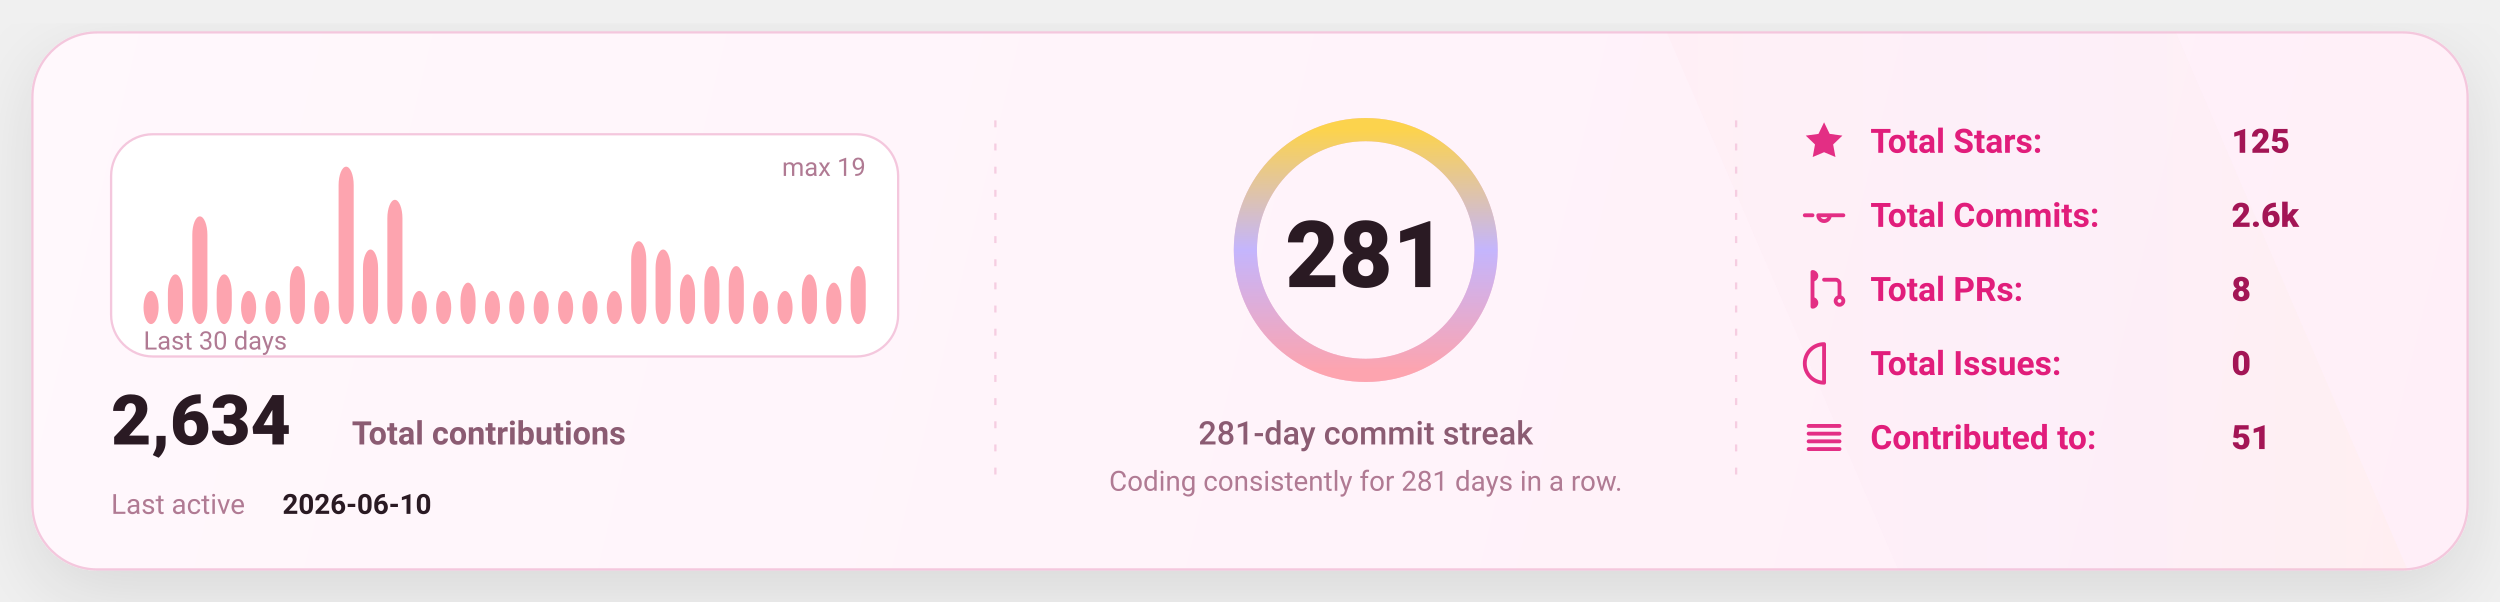
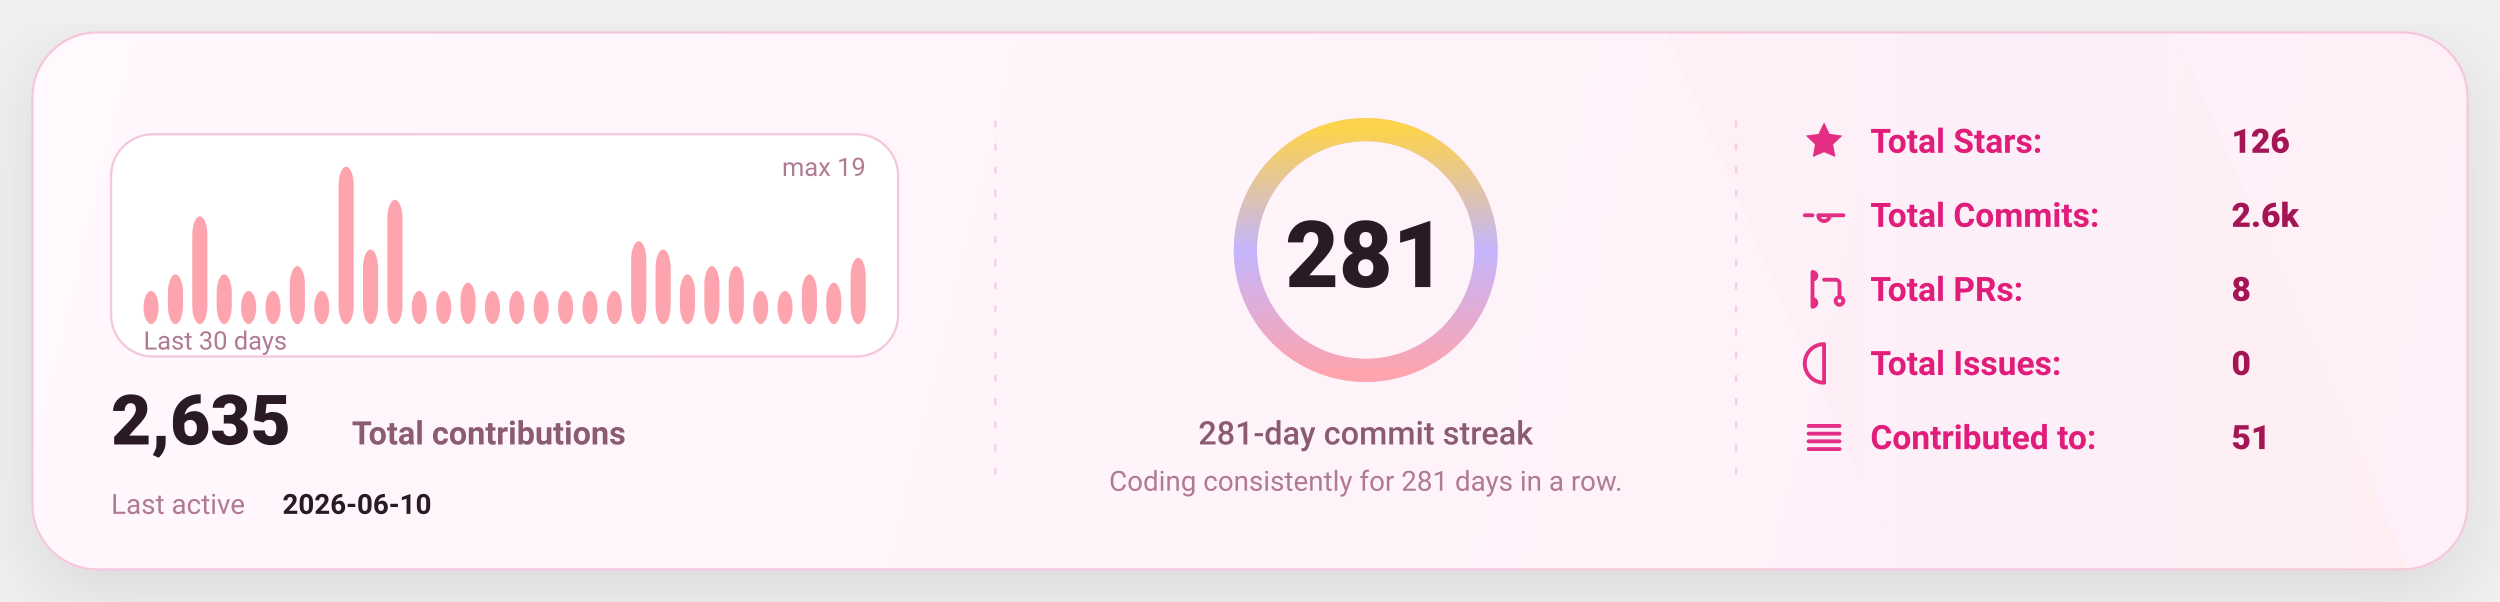
<svg xmlns="http://www.w3.org/2000/svg" width="1080" height="260" viewBox="0 0 1080 260" fill="none" role="img" aria-label="GitHub stats card">
  <defs>
    <linearGradient id="bg" x1="0" y1="0" x2="1080" y2="260" gradientUnits="userSpaceOnUse">
      <stop stop-color="#FFF8FC" />
      <stop offset="1" stop-color="#FFEFF8" />
    </linearGradient>
    <linearGradient id="accent" x1="0" y1="0" x2="1" y2="0">
      <stop offset="0" stop-color="#FDA4AF" />
      <stop offset="0.5" stop-color="#C4B5FD" />
      <stop offset="1" stop-color="#FCD34D" />
    </linearGradient>
    <linearGradient id="chartFill" x1="0" y1="0" x2="0" y2="1">
      <stop stop-color="#FDA4AF" stop-opacity="0.18" />
      <stop offset="1" stop-color="#FDA4AF" stop-opacity="0" />
    </linearGradient>
    <filter id="shadow" x="-20%" y="-20%" width="140%" height="140%">
      <feDropShadow dx="0" dy="10" stdDeviation="16" flood-color="#000000" flood-opacity="0.1" />
    </filter>
    <style>
      text { font-family: "Comic Sans MS","Trebuchet MS","Segoe UI",system-ui,-apple-system,Roboto,Helvetica,Arial,sans-serif; dominant-baseline: alphabetic; }
    </style>
  </defs>
  <rect x="14" y="14" width="1052" height="232" rx="28" fill="url(#bg)" stroke="#F4C7DD" stroke-width="1" filter="url(#shadow)" />
  <path d="M720 14     L940 14     L1040 246     L820 246 Z" fill="url(#accent)" opacity="0.04" />
  <line x1="430" y1="52" x2="430" y2="208" stroke="#F4C7DD" stroke-width="1" stroke-dasharray="3 7" opacity="0.85" />
  <line x1="430" y1="52" x2="430" y2="208" stroke="url(#accent)" stroke-width="1.4" stroke-dasharray="2 7" opacity="0.65" />
  <line x1="750" y1="52" x2="750" y2="208" stroke="#F4C7DD" stroke-width="1" stroke-dasharray="3 7" opacity="0.85" />
  <line x1="750" y1="52" x2="750" y2="208" stroke="url(#accent)" stroke-width="1.4" stroke-dasharray="2 7" opacity="0.65" />
  <g transform="translate(48,58)">
    <rect x="0" y="0" width="340" height="96" rx="18" fill="#FFFFFF" stroke="#F4C7DD" />
    <rect x="14.00" y="67.68" width="6.53" height="14.32" rx="8.00" fill="#FDA4AF" />
    <rect x="24.53" y="60.53" width="6.53" height="21.47" rx="8.00" fill="#FDA4AF" />
    <rect x="35.07" y="35.47" width="6.53" height="46.53" rx="8.00" fill="#FDA4AF" />
    <rect x="45.60" y="60.53" width="6.53" height="21.47" rx="8.00" fill="#FDA4AF" />
    <rect x="56.13" y="67.68" width="6.53" height="14.32" rx="8.00" fill="#FDA4AF" />
    <rect x="66.67" y="67.68" width="6.53" height="14.32" rx="8.00" fill="#FDA4AF" />
    <rect x="77.20" y="56.95" width="6.53" height="25.05" rx="8.00" fill="#FDA4AF" />
    <rect x="87.73" y="67.68" width="6.53" height="14.32" rx="8.00" fill="#FDA4AF" />
    <rect x="98.27" y="14.00" width="6.53" height="68.00" rx="8.00" fill="#FDA4AF" />
    <rect x="108.80" y="49.79" width="6.53" height="32.21" rx="8.00" fill="#FDA4AF" />
    <rect x="119.33" y="28.32" width="6.53" height="53.68" rx="8.00" fill="#FDA4AF" />
    <rect x="129.87" y="67.68" width="6.53" height="14.32" rx="8.00" fill="#FDA4AF" />
    <rect x="140.40" y="67.68" width="6.53" height="14.32" rx="8.00" fill="#FDA4AF" />
    <rect x="150.93" y="64.11" width="6.53" height="17.89" rx="8.00" fill="#FDA4AF" />
    <rect x="161.47" y="67.68" width="6.53" height="14.32" rx="8.00" fill="#FDA4AF" />
    <rect x="172.00" y="67.68" width="6.53" height="14.32" rx="8.00" fill="#FDA4AF" />
    <rect x="182.53" y="67.68" width="6.53" height="14.32" rx="8.00" fill="#FDA4AF" />
    <rect x="193.07" y="67.68" width="6.53" height="14.32" rx="8.00" fill="#FDA4AF" />
    <rect x="203.60" y="67.68" width="6.53" height="14.32" rx="8.00" fill="#FDA4AF" />
    <rect x="214.13" y="67.68" width="6.53" height="14.32" rx="8.00" fill="#FDA4AF" />
    <rect x="224.67" y="46.21" width="6.53" height="35.79" rx="8.00" fill="#FDA4AF" />
    <rect x="235.20" y="49.79" width="6.53" height="32.21" rx="8.00" fill="#FDA4AF" />
    <rect x="245.73" y="60.53" width="6.53" height="21.47" rx="8.00" fill="#FDA4AF" />
    <rect x="256.27" y="56.95" width="6.53" height="25.05" rx="8.00" fill="#FDA4AF" />
    <rect x="266.80" y="56.95" width="6.53" height="25.05" rx="8.00" fill="#FDA4AF" />
    <rect x="277.33" y="67.68" width="6.53" height="14.32" rx="8.00" fill="#FDA4AF" />
    <rect x="287.87" y="67.68" width="6.53" height="14.32" rx="8.00" fill="#FDA4AF" />
    <rect x="298.40" y="60.53" width="6.53" height="21.47" rx="8.00" fill="#FDA4AF" />
    <rect x="308.93" y="64.11" width="6.53" height="17.89" rx="8.00" fill="#FDA4AF" />
-     <rect x="319.47" y="56.95" width="6.53" height="25.05" rx="8.00" fill="#FDA4AF" />
+     <rect x="319.47" y="53.37" width="6.53" height="28.63" rx="8.00" fill="#FDA4AF" />
    <text x="14" y="93.00" fill="#B07A93" font-size="11">
      Last 30 days
    </text>
    <text x="326.00" y="18" text-anchor="end" fill="#B07A93" font-size="11">
      max 19
    </text>
    <g transform="translate(0,134)">
      <text x="0" y="0" fill="#2A1A23" font-size="30" font-weight="820">
-         2,634
+         2,635
      </text>
      <text x="104" y="0" fill="#8B5B72" font-size="14" font-weight="650">
        Total contributions
      </text>
      <text x="0" y="30" fill="#B07A93" font-size="12">
        Last active
      </text>
      <text x="74" y="30" fill="#2A1A23" font-size="12" font-weight="700">
        2026-06-10
      </text>
    </g>
  </g>
  <g>
    <circle cx="590" cy="108" r="52" stroke="#F4C7DD" stroke-width="10" />
    <circle cx="590" cy="108" r="52" stroke="url(#accent)" stroke-width="10" stroke-linecap="round" stroke-dasharray="326.73 326.73" transform="rotate(-90 590 108)" />
    <text x="590" y="124.00" text-anchor="middle" fill="#2A1A23" font-size="40" font-weight="900">
      281
    </text>
    <text x="590" y="192.00" text-anchor="middle" fill="#8B5B72" font-size="14" font-weight="450">
      281-day commit streak
    </text>
    <text x="590" y="212.00" text-anchor="middle" fill="#B07A93" font-size="12" font-weight="420">
      Coding consistently for 281 days in a row.
    </text>
  </g>
  <g transform="translate(778,66)">
    <g transform="translate(0,0)">
      <g transform="translate(0,-15)">
        <svg x="0" y="0" width="20" height="20" viewBox="0 0 24 24" fill="none">
          <path d="M12 2.2l2.9 6 6.6.9-4.8 4.6 1.2 6.5L12 17.7 6.1 20.2l1.2-6.5-4.8-4.6 6.6-.9L12 2.2z" fill="#E11D7B" opacity="0.92" />
        </svg>
      </g>
      <text x="30" y="0" fill="#E11D7B" font-size="14.5" font-weight="650">
            Total Stars:
          </text>
      <text x="186" y="0" fill="#A31555" font-size="14.5" font-weight="850">
-             125
+             126
          </text>
    </g>
    <g transform="translate(0,32)">
      <g transform="translate(0,-15)">
        <svg x="0" y="0" width="20" height="20" viewBox="0 0 24 24" fill="none">
          <path d="M9 12a3 3 0 1 0 6 0Zm-7 0h4m8 0h8" stroke="#E11D7B" stroke-width="2" stroke-linecap="round" stroke-linejoin="round" opacity="0.92" />
        </svg>
      </g>
      <text x="30" y="0" fill="#E11D7B" font-size="14.5" font-weight="650">
            Total Commits:
          </text>
      <text x="186" y="0" fill="#A31555" font-size="14.5" font-weight="850">
            2.6k
          </text>
    </g>
    <g transform="translate(0,64)">
      <g transform="translate(0,-15)">
        <svg x="0" y="0" width="20" height="20" viewBox="0 0 24 24" fill="none">
          <path d="M6 4v16m0-13a2 2 0 1 0 0-4Zm0 14a2 2 0 1 0 0-4Zm6-14h6a2 2 0 0 1 2 2v7m0 0a2 2 0 1 0 0 4 2 2 0 0 0 0-4Z" stroke="#E11D7B" stroke-width="2" stroke-linecap="round" stroke-linejoin="round" opacity="0.92" />
        </svg>
      </g>
      <text x="30" y="0" fill="#E11D7B" font-size="14.5" font-weight="650">
            Total PRs:
          </text>
      <text x="186" y="0" fill="#A31555" font-size="14.5" font-weight="850">
            8
          </text>
    </g>
    <g transform="translate(0,96)">
      <g transform="translate(0,-15)">
        <svg x="0" y="0" width="20" height="20" viewBox="0 0 24 24" fill="none">
          <path d="M12 2a10 10 0 1 0 0 20Zm0 6v6m0 4h.01" stroke="#E11D7B" stroke-width="2" stroke-linecap="round" stroke-linejoin="round" opacity="0.92" />
        </svg>
      </g>
      <text x="30" y="0" fill="#E11D7B" font-size="14.5" font-weight="650">
            Total Issues:
          </text>
      <text x="186" y="0" fill="#A31555" font-size="14.5" font-weight="850">
            0
          </text>
    </g>
    <g transform="translate(0,128)">
      <g transform="translate(0,-15)">
        <svg x="0" y="0" width="20" height="20" viewBox="0 0 24 24" fill="none">
          <path d="M4 6h16M4 10h16M4 14h16M4 18h16" stroke="#E11D7B" stroke-width="2" stroke-linecap="round" stroke-linejoin="round" opacity="0.92" />
        </svg>
      </g>
      <text x="30" y="0" fill="#E11D7B" font-size="14.5" font-weight="650">
            Contributed to:
          </text>
      <text x="186" y="0" fill="#A31555" font-size="14.5" font-weight="850">
            51
          </text>
    </g>
  </g>
</svg>
